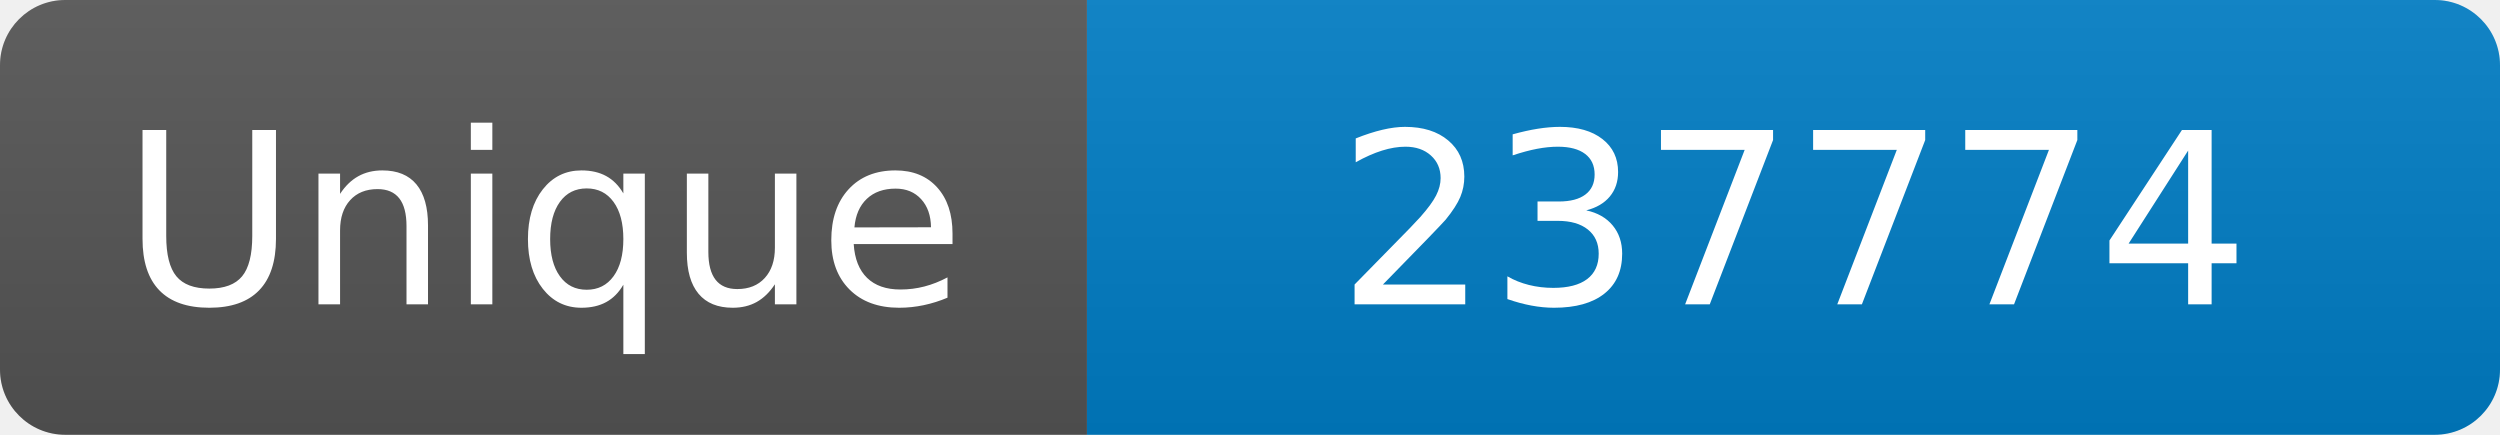
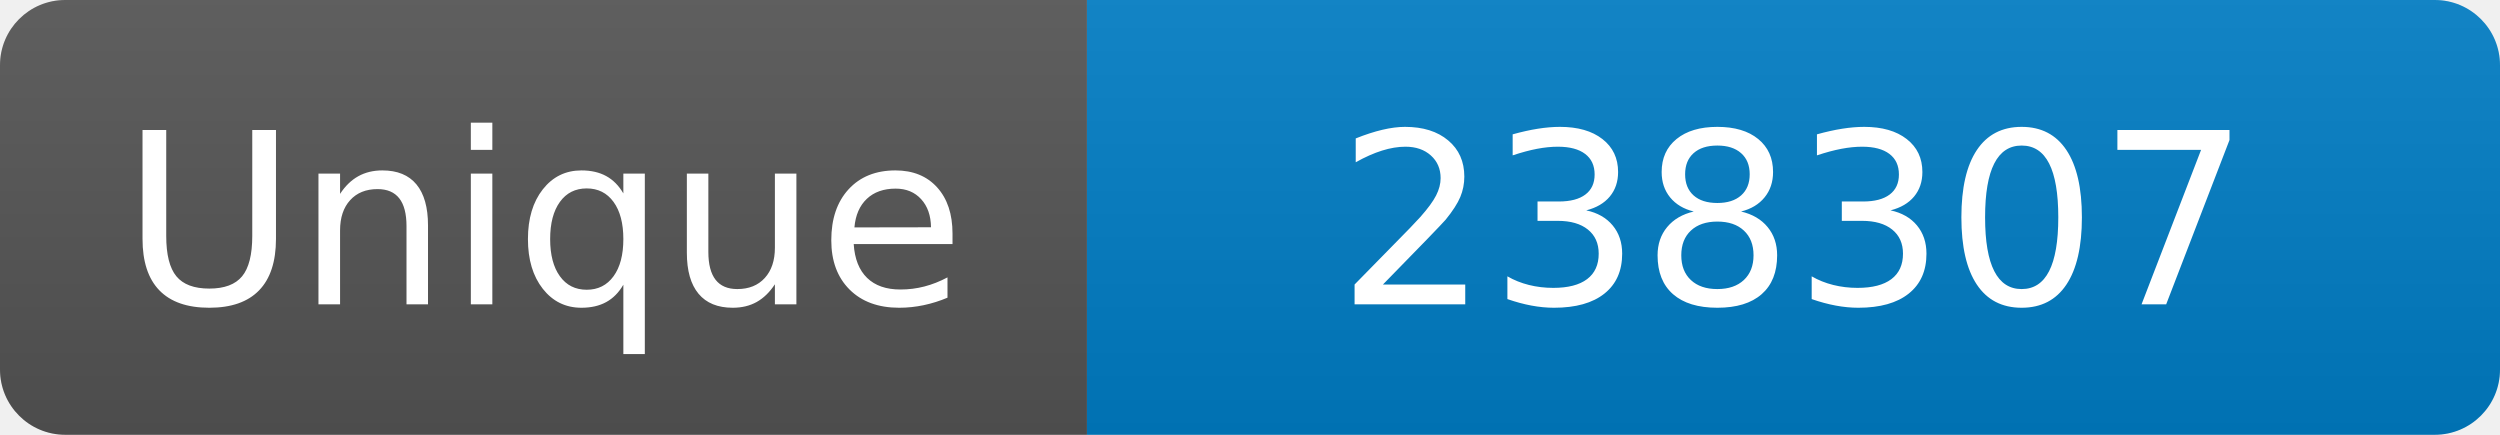
<svg xmlns="http://www.w3.org/2000/svg" width="115" height="20" role="img" aria-label="Maintained?: yes">
  <linearGradient id="s" x2="0" y2="100%">
    <stop offset="0" stop-color="#bbb" stop-opacity=".1" />
    <stop offset="1" stop-opacity=".1" />
  </linearGradient>
  <clipPath id="r">
    <rect width="115" height="20" rx="3" fill="#fff" />
  </clipPath>
  <g clip-path="url(#r)">
    <rect width="50" height="20" fill="#555" />
    <rect x="50" width="160" height="20" fill="#007ec6" />
    <rect width="115" height="20" fill="url(#s)" />
  </g>
  <g fill="#fff" text-anchor="middle" font-family="Verdana,Geneva,DejaVu Sans,sans-serif" font-size="110">
    <text x="250" y="140" transform="scale(.1)" fill="#fff">Unique</text>
-     <text x="825" y="140" transform="scale(.1)" fill="#fff">237774</text>
+     <text x="825" y="140" transform="scale(.1)" fill="#fff">238307</text>
  </g>
</svg>
